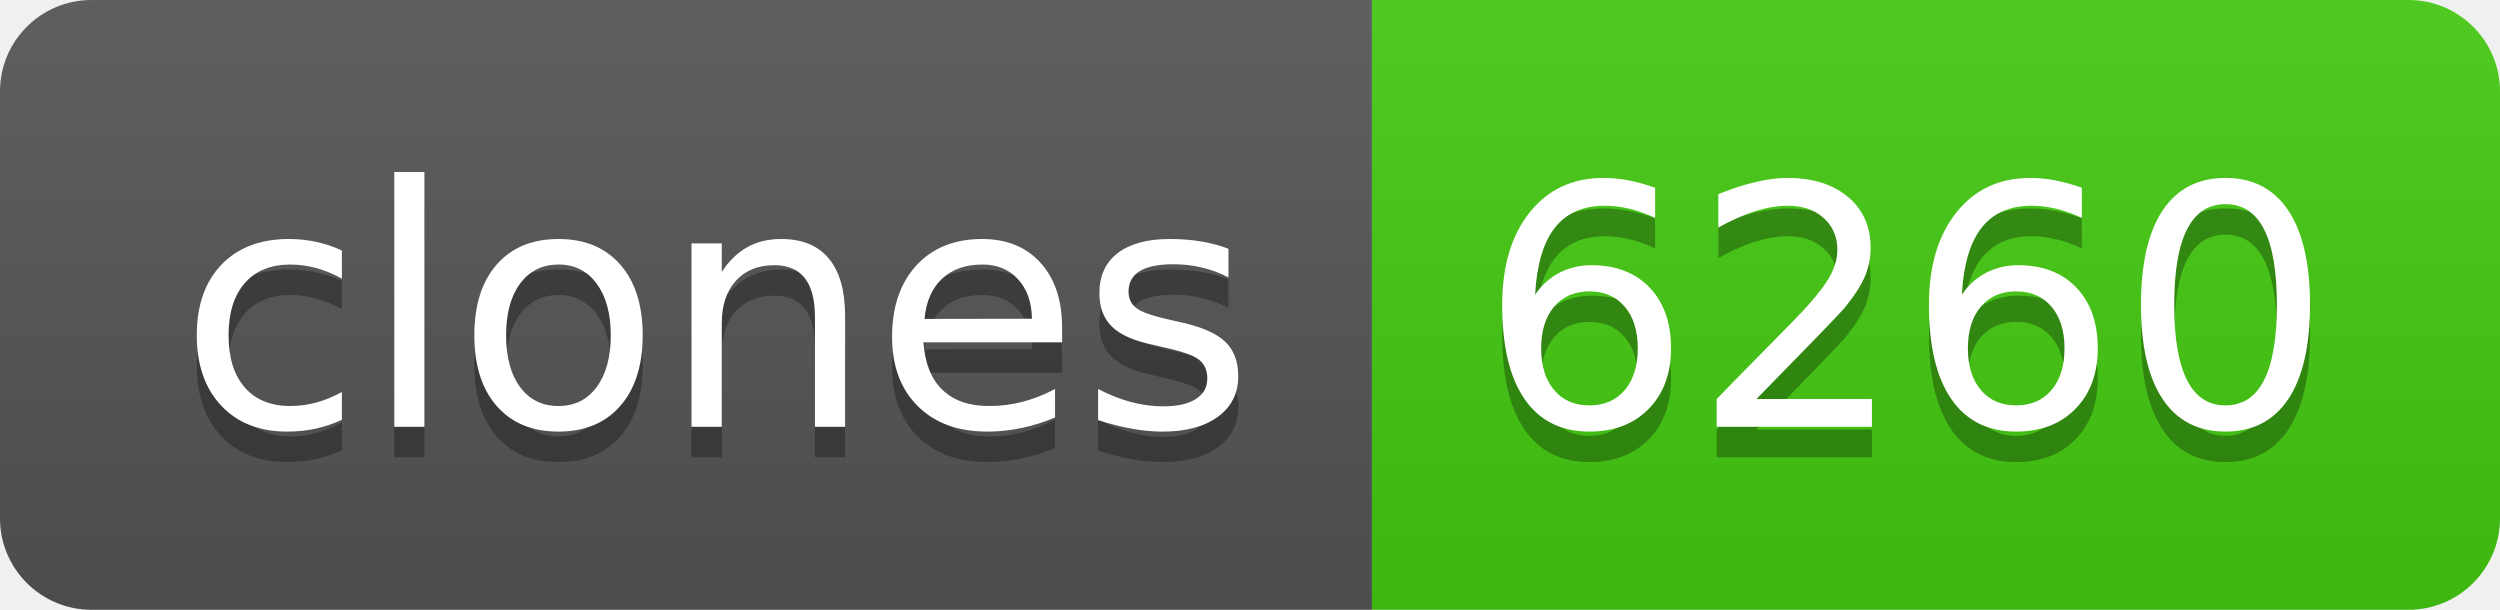
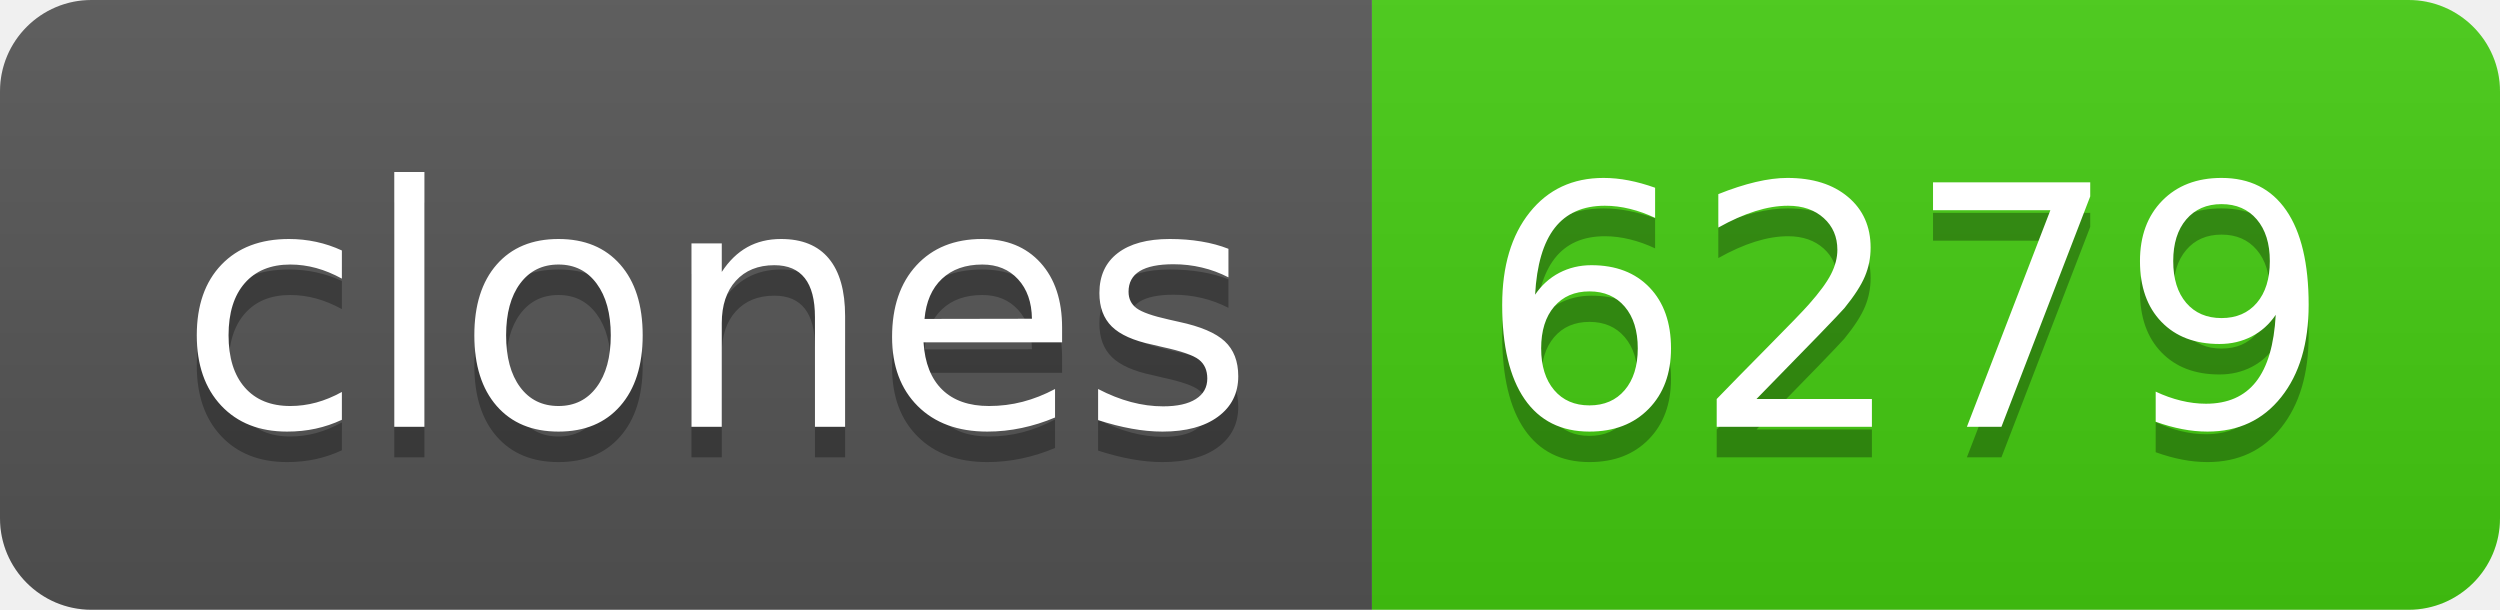
- <svg xmlns="http://www.w3.org/2000/svg" width="82" height="20" role="img" aria-label="clones: 6260">
+ <svg xmlns="http://www.w3.org/2000/svg" width="82" height="20" role="img" aria-label="clones: 6279">
  <linearGradient id="s" x2="0" y2="100%">
    <stop offset="0" stop-color="#bbb" stop-opacity=".1" />
    <stop offset="1" stop-opacity=".1" />
  </linearGradient>
  <clipPath id="r">
    <rect width="82" height="20" rx="3" fill="#fff" />
  </clipPath>
  <g clip-path="url(#r)">
    <rect width="45" height="20" fill="#555" />
    <rect x="45" width="37" height="20" fill="#4c1" />
    <rect width="82" height="20" fill="url(#s)" />
  </g>
  <g fill="#fff" text-anchor="middle" font-family="Verdana,Geneva,DejaVu Sans,sans-serif" text-rendering="geometricPrecision" font-size="110">
    <text aria-hidden="true" x="235" y="150" fill="#010101" fill-opacity=".3" transform="scale(.1)" textLength="350">clones</text>
    <text x="235" y="140" transform="scale(.1)" fill="#fff" textLength="350">clones</text>
-     <text aria-hidden="true" x="625" y="150" fill="#010101" fill-opacity=".3" transform="scale(.1)" textLength="270">6260</text>
-     <text x="625" y="140" transform="scale(.1)" fill="#fff" textLength="270">6260</text>
+     <text aria-hidden="true" x="625" y="150" fill="#010101" fill-opacity=".3" transform="scale(.1)" textLength="270">6279</text>
+     <text x="625" y="140" transform="scale(.1)" fill="#fff" textLength="270">6279</text>
  </g>
</svg>
